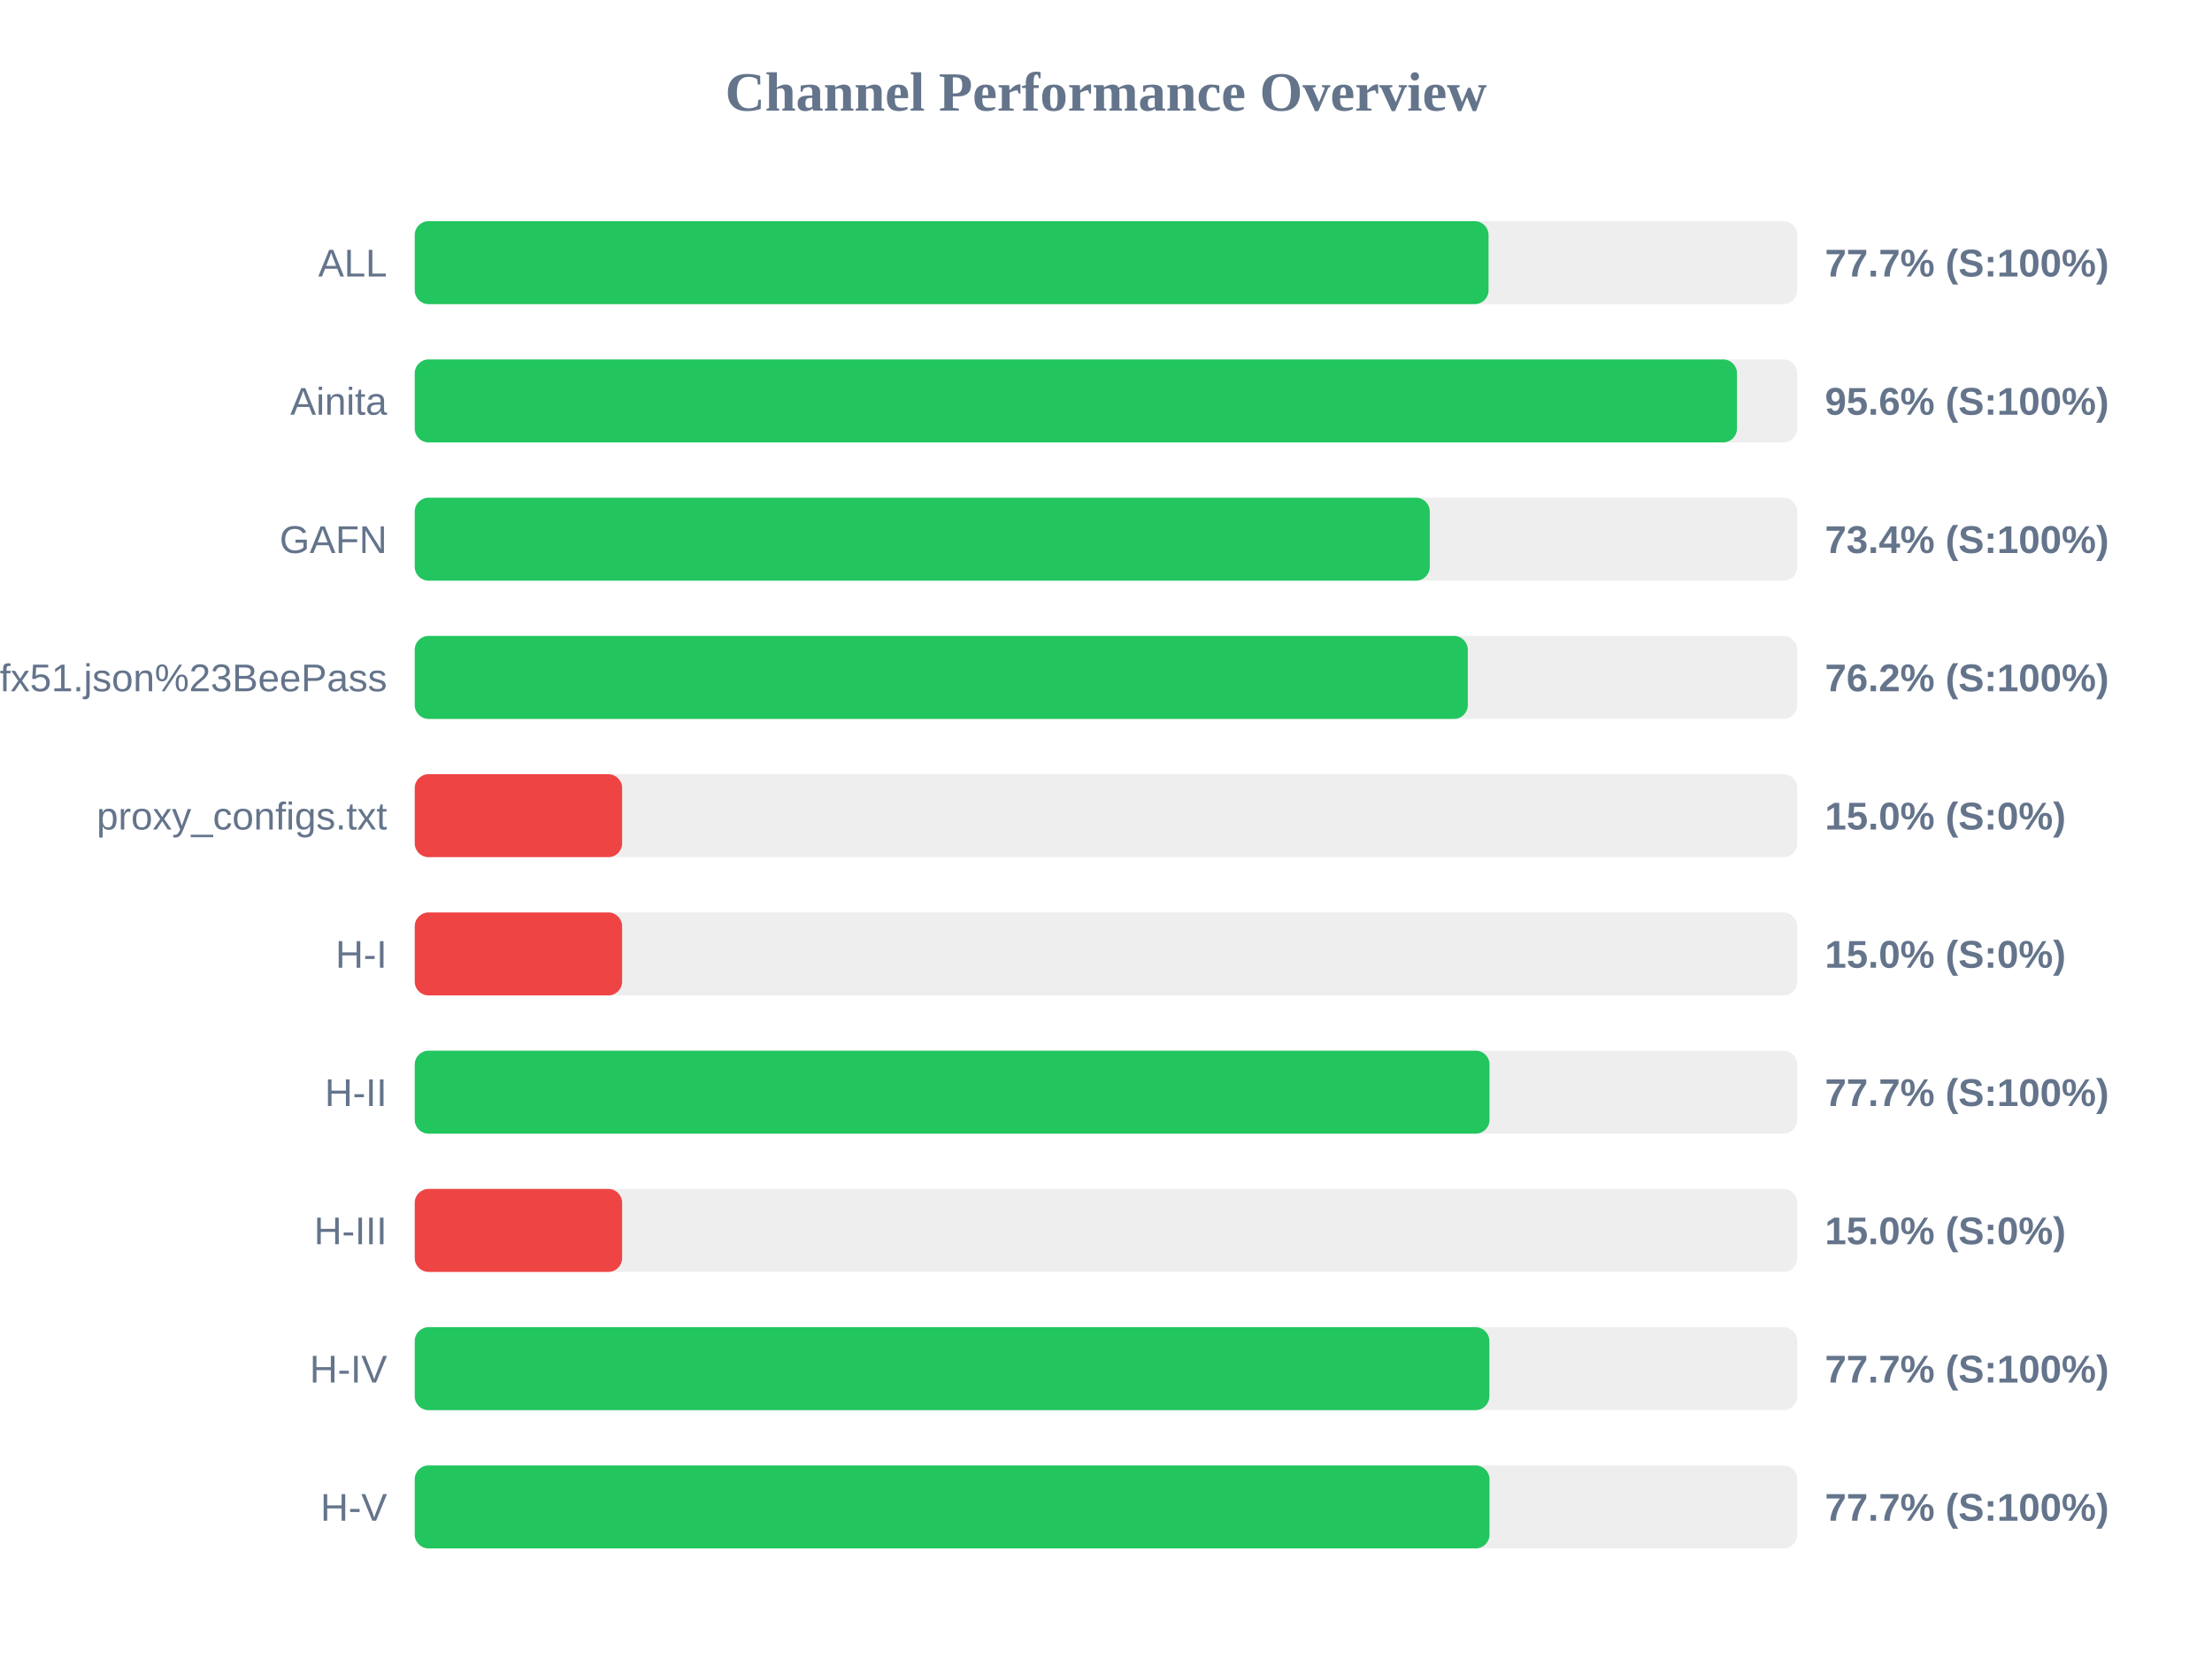
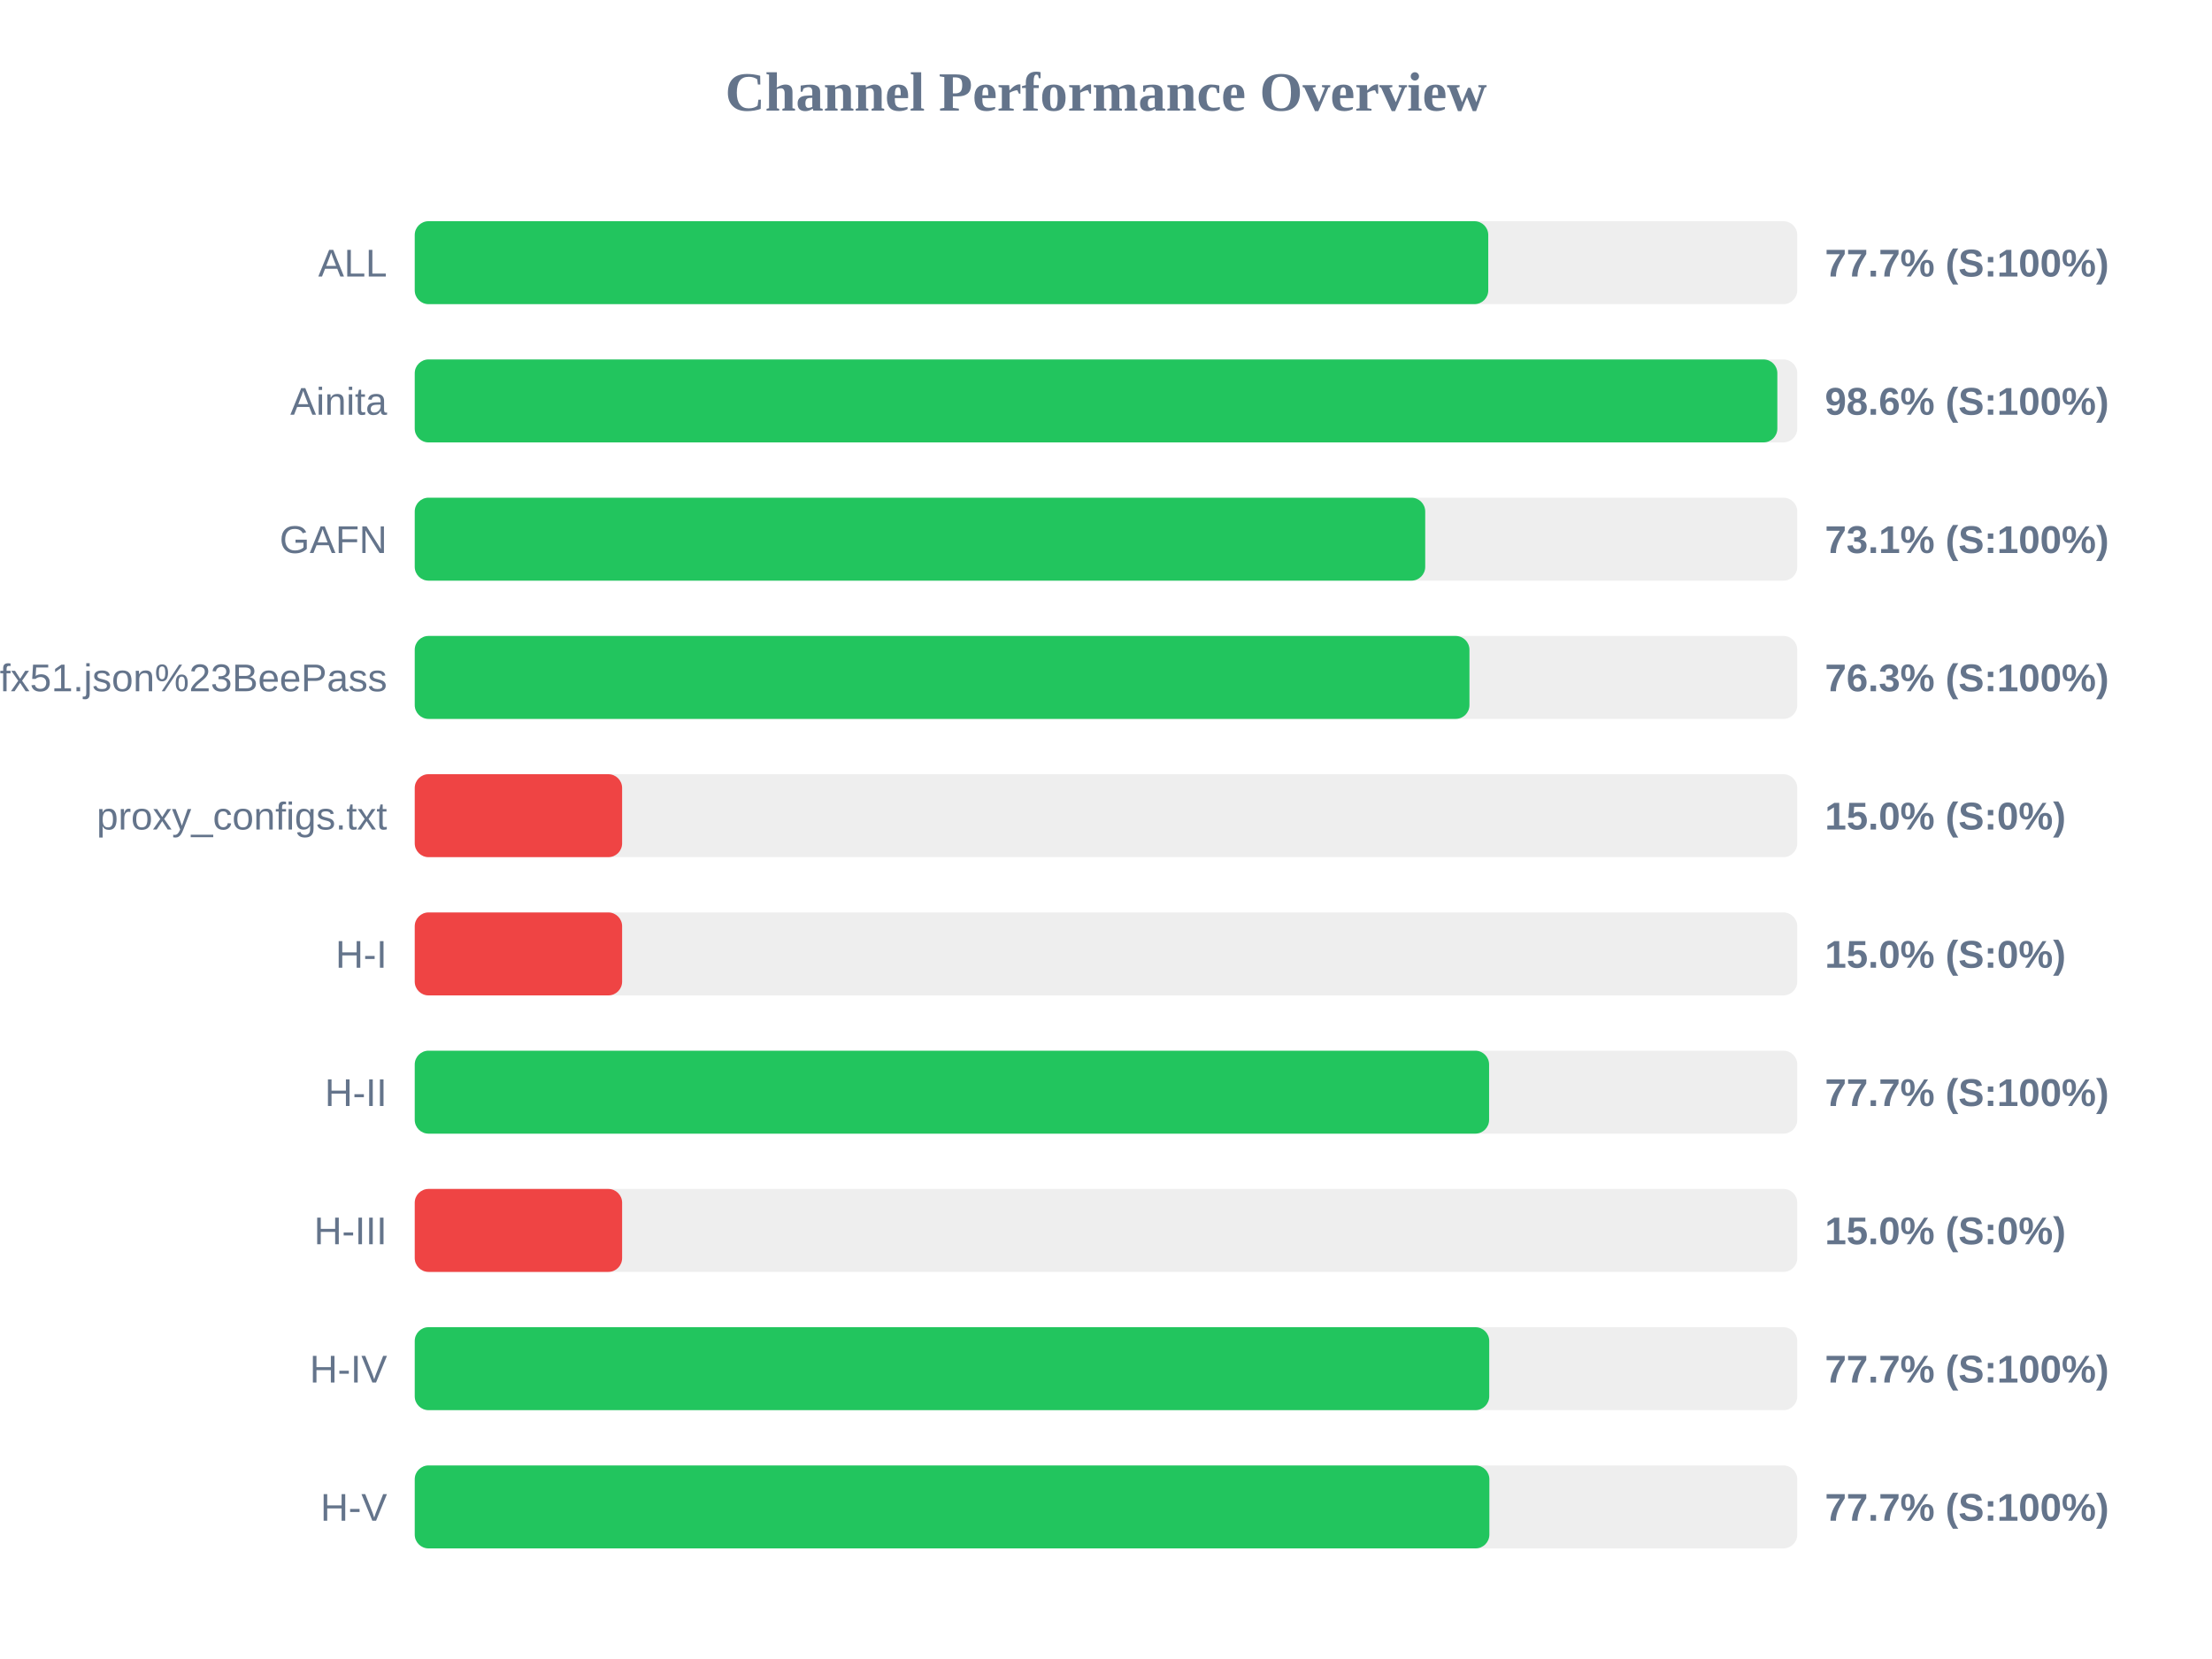
<svg xmlns="http://www.w3.org/2000/svg" width="800" height="600" version="1.1">
  <style>
        .row { font: 14px Arial; fill: #64748b; }
        .score { font: bold 14px Arial; fill: #64748b; }
    </style>
  <text x="400" y="40" text-anchor="middle" font-size="20px" font-weight="bold" fill="#64748b">Channel Performance Overview</text>
  <rect x="150" y="80" width="500" height="30" fill="#eee" rx="5" />
-   <rect x="150" y="80" width="388.35" height="30" fill="#22c55e" rx="5" />
+   <rect x="150" y="80" width="388.25" height="30" fill="#22c55e" rx="5" />
  <text x="140" y="100" text-anchor="end" class="row">ALL</text>
  <text x="660" y="100" text-anchor="start" class="score">77.7% (S:100%)</text>
  <rect x="150" y="130" width="500" height="30" fill="#eee" rx="5" />
-   <rect x="150" y="130" width="478.2" height="30" fill="#22c55e" rx="5" />
+   <rect x="150" y="130" width="492.8" height="30" fill="#22c55e" rx="5" />
  <text x="140" y="150" text-anchor="end" class="row">Ainita</text>
-   <text x="660" y="150" text-anchor="start" class="score">95.6% (S:100%)</text>
+   <text x="660" y="150" text-anchor="start" class="score">98.6% (S:100%)</text>
  <rect x="150" y="180" width="500" height="30" fill="#eee" rx="5" />
-   <rect x="150" y="180" width="367.1" height="30" fill="#22c55e" rx="5" />
+   <rect x="150" y="180" width="365.45" height="30" fill="#22c55e" rx="5" />
  <text x="140" y="200" text-anchor="end" class="row">GAFN</text>
-   <text x="660" y="200" text-anchor="start" class="score">73.4% (S:100%)</text>
+   <text x="660" y="200" text-anchor="start" class="score">73.1% (S:100%)</text>
  <rect x="150" y="230" width="500" height="30" fill="#eee" rx="5" />
-   <rect x="150" y="230" width="380.85" height="30" fill="#22c55e" rx="5" />
+   <rect x="150" y="230" width="381.45" height="30" fill="#22c55e" rx="5" />
  <text x="140" y="250" text-anchor="end" class="row">sub?s=ssconf%3A%2F%2Fs3.amazonaws.com%2Fbeedynconprd%2Fzf38bv6oxi1nv3wfkpmxyfl8yj5fargza3foantoalu16vznl0ckxx7bgf1ufx51.json%23BeePass</text>
-   <text x="660" y="250" text-anchor="start" class="score">76.2% (S:100%)</text>
+   <text x="660" y="250" text-anchor="start" class="score">76.3% (S:100%)</text>
  <rect x="150" y="280" width="500" height="30" fill="#eee" rx="5" />
  <rect x="150" y="280" width="75.0" height="30" fill="#ef4444" rx="5" />
  <text x="140" y="300" text-anchor="end" class="row">proxy_configs.txt</text>
  <text x="660" y="300" text-anchor="start" class="score">15.0% (S:0%)</text>
  <rect x="150" y="330" width="500" height="30" fill="#eee" rx="5" />
  <rect x="150" y="330" width="75.0" height="30" fill="#ef4444" rx="5" />
  <text x="140" y="350" text-anchor="end" class="row">H-I</text>
  <text x="660" y="350" text-anchor="start" class="score">15.0% (S:0%)</text>
  <rect x="150" y="380" width="500" height="30" fill="#eee" rx="5" />
-   <rect x="150" y="380" width="388.7" height="30" fill="#22c55e" rx="5" />
+   <rect x="150" y="380" width="388.55" height="30" fill="#22c55e" rx="5" />
  <text x="140" y="400" text-anchor="end" class="row">H-II</text>
  <text x="660" y="400" text-anchor="start" class="score">77.7% (S:100%)</text>
  <rect x="150" y="430" width="500" height="30" fill="#eee" rx="5" />
  <rect x="150" y="430" width="75.0" height="30" fill="#ef4444" rx="5" />
  <text x="140" y="450" text-anchor="end" class="row">H-III</text>
  <text x="660" y="450" text-anchor="start" class="score">15.0% (S:0%)</text>
  <rect x="150" y="480" width="500" height="30" fill="#eee" rx="5" />
-   <rect x="150" y="480" width="388.65" height="30" fill="#22c55e" rx="5" />
+   <rect x="150" y="480" width="388.6" height="30" fill="#22c55e" rx="5" />
  <text x="140" y="500" text-anchor="end" class="row">H-IV</text>
  <text x="660" y="500" text-anchor="start" class="score">77.7% (S:100%)</text>
  <rect x="150" y="530" width="500" height="30" fill="#eee" rx="5" />
-   <rect x="150" y="530" width="388.7" height="30" fill="#22c55e" rx="5" />
+   <rect x="150" y="530" width="388.65" height="30" fill="#22c55e" rx="5" />
  <text x="140" y="550" text-anchor="end" class="row">H-V</text>
  <text x="660" y="550" text-anchor="start" class="score">77.7% (S:100%)</text>
</svg>
